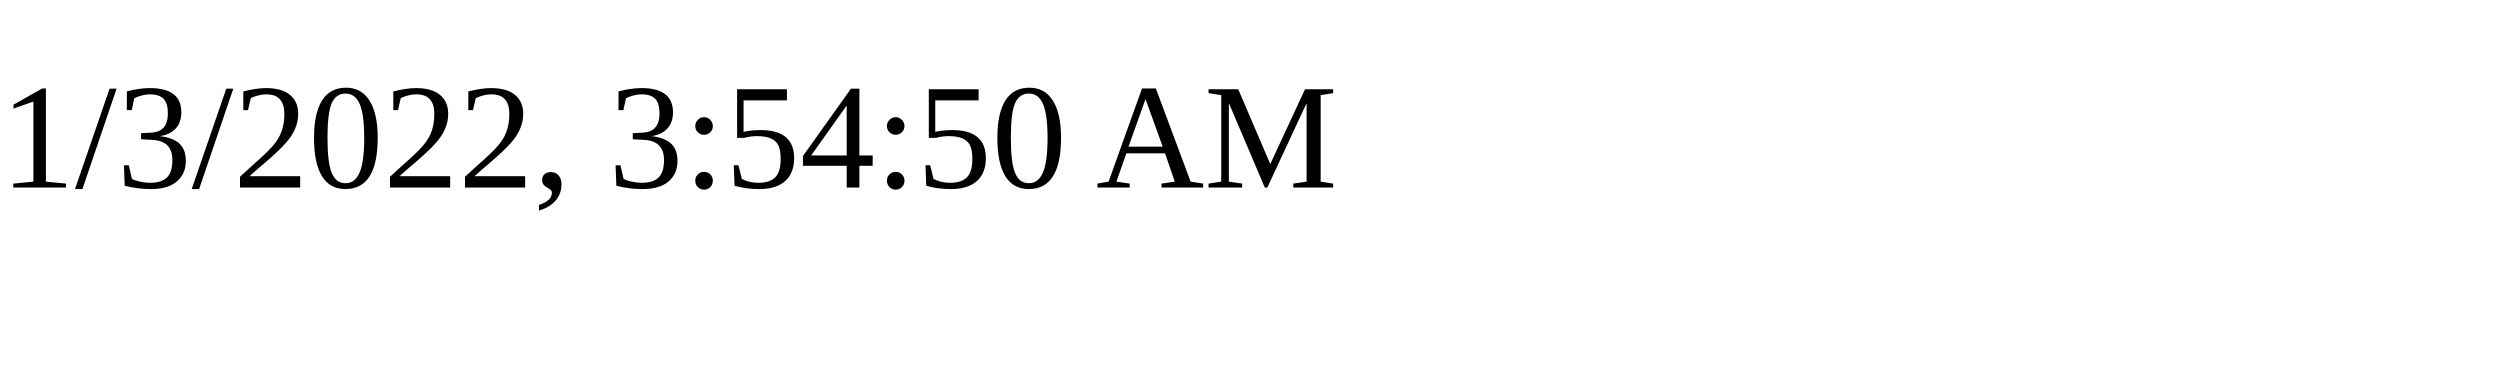
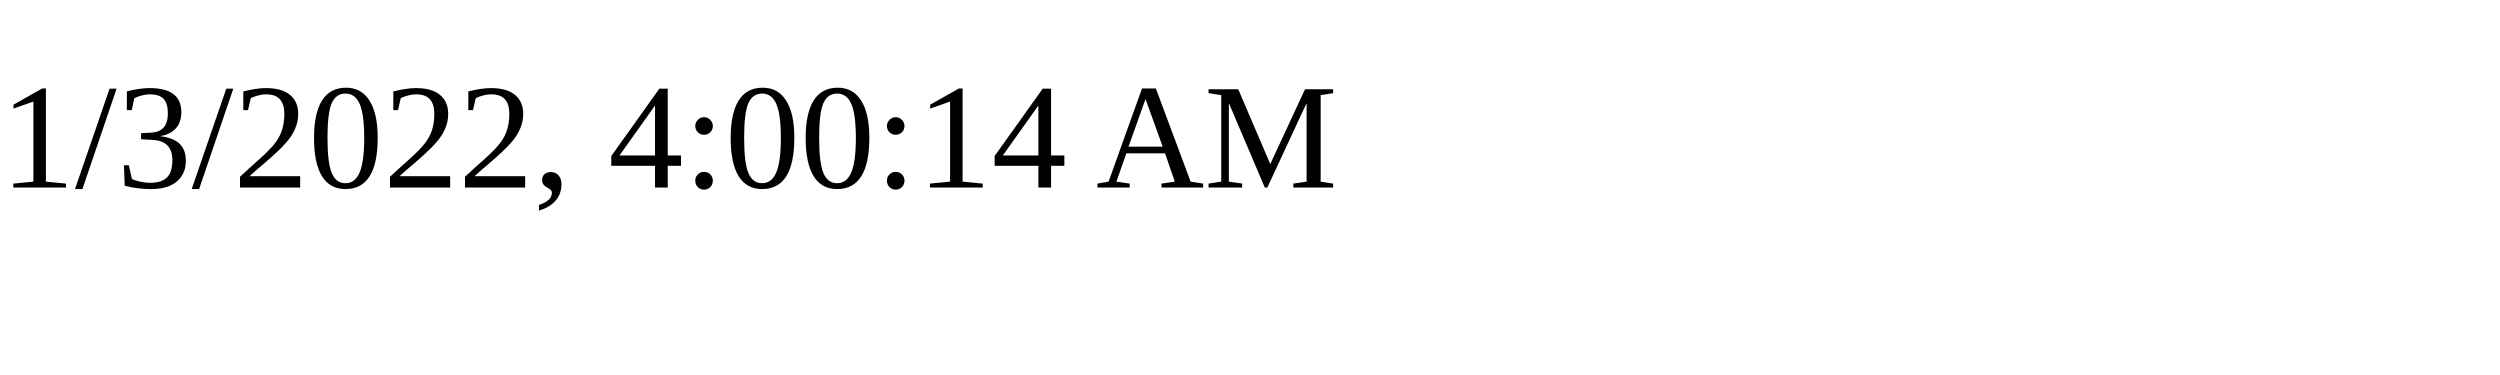
<svg xmlns="http://www.w3.org/2000/svg" height="30" width="200">
-   <text x="0" y="15">1/3/2022, 3:54:50 AM</text>
+   <text x="0" y="15">1/3/2022, 4:00:14 AM</text>
</svg>
